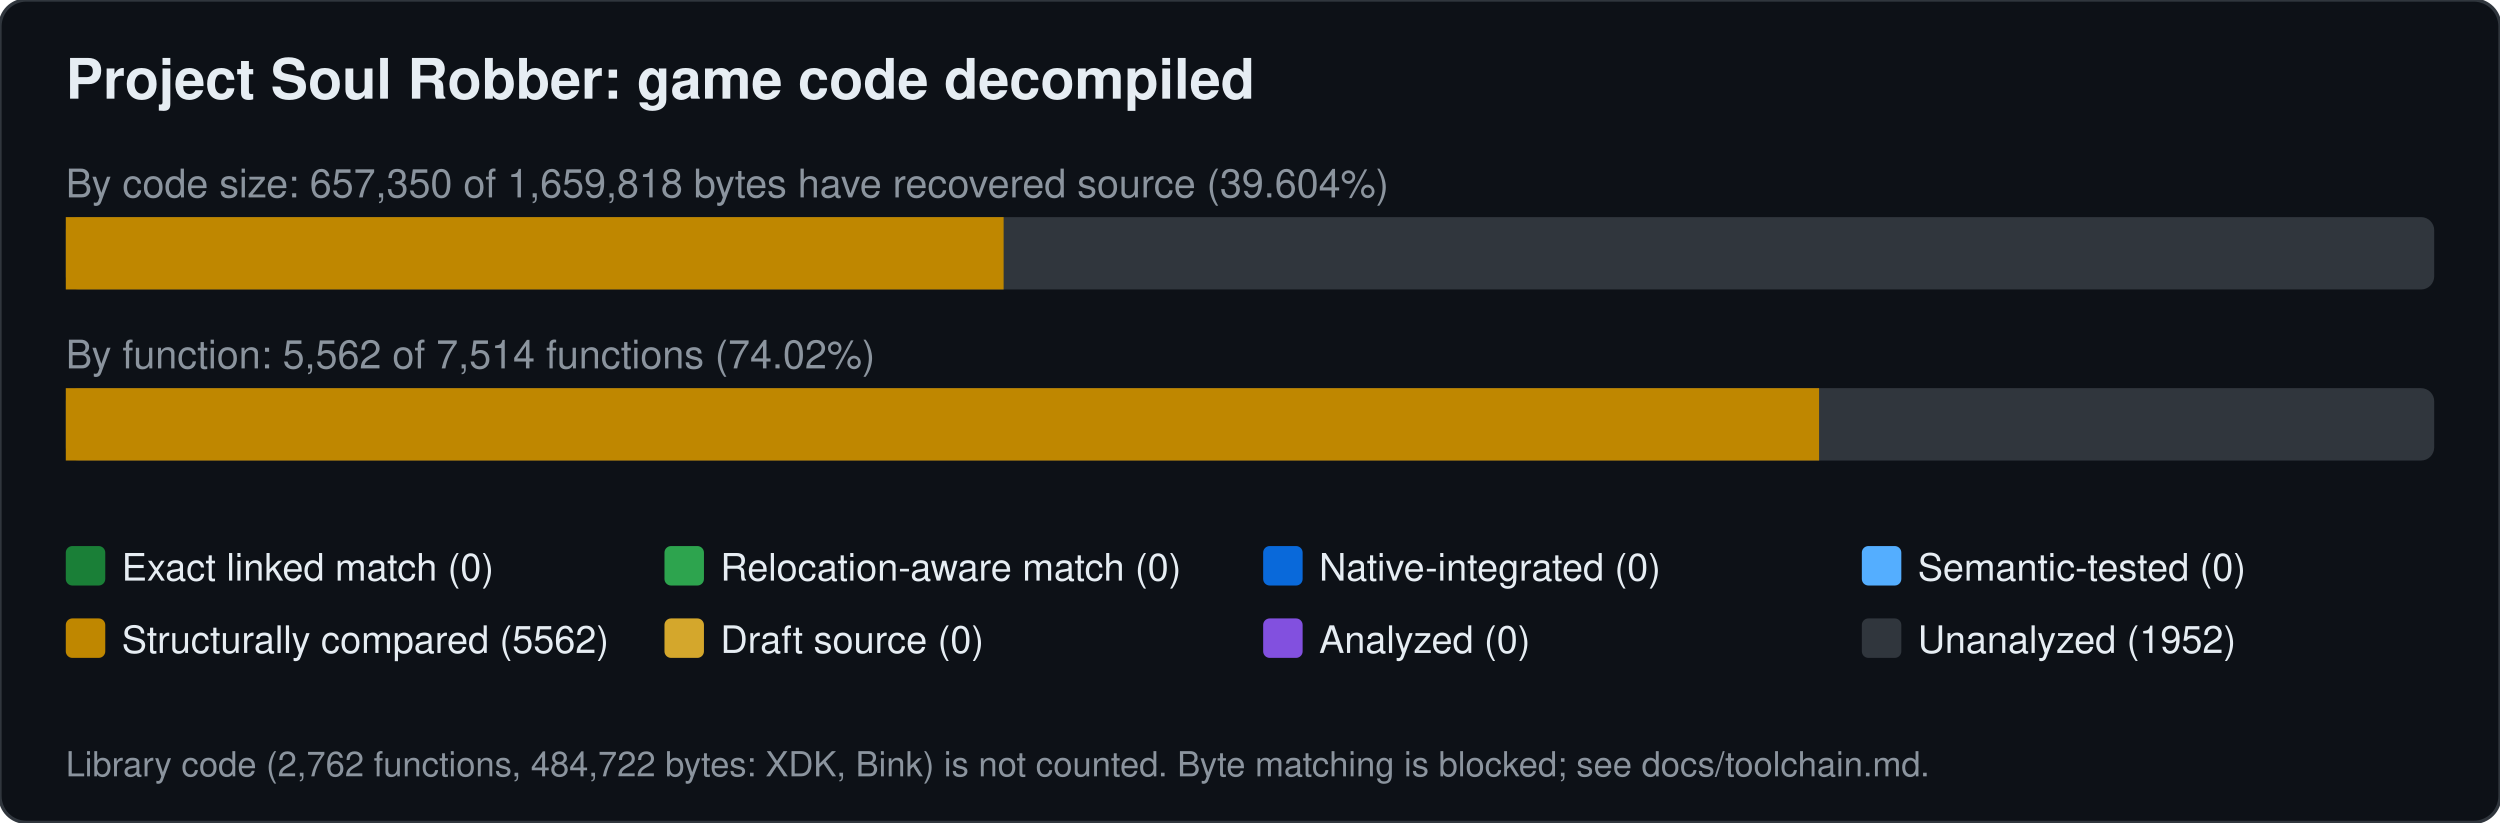
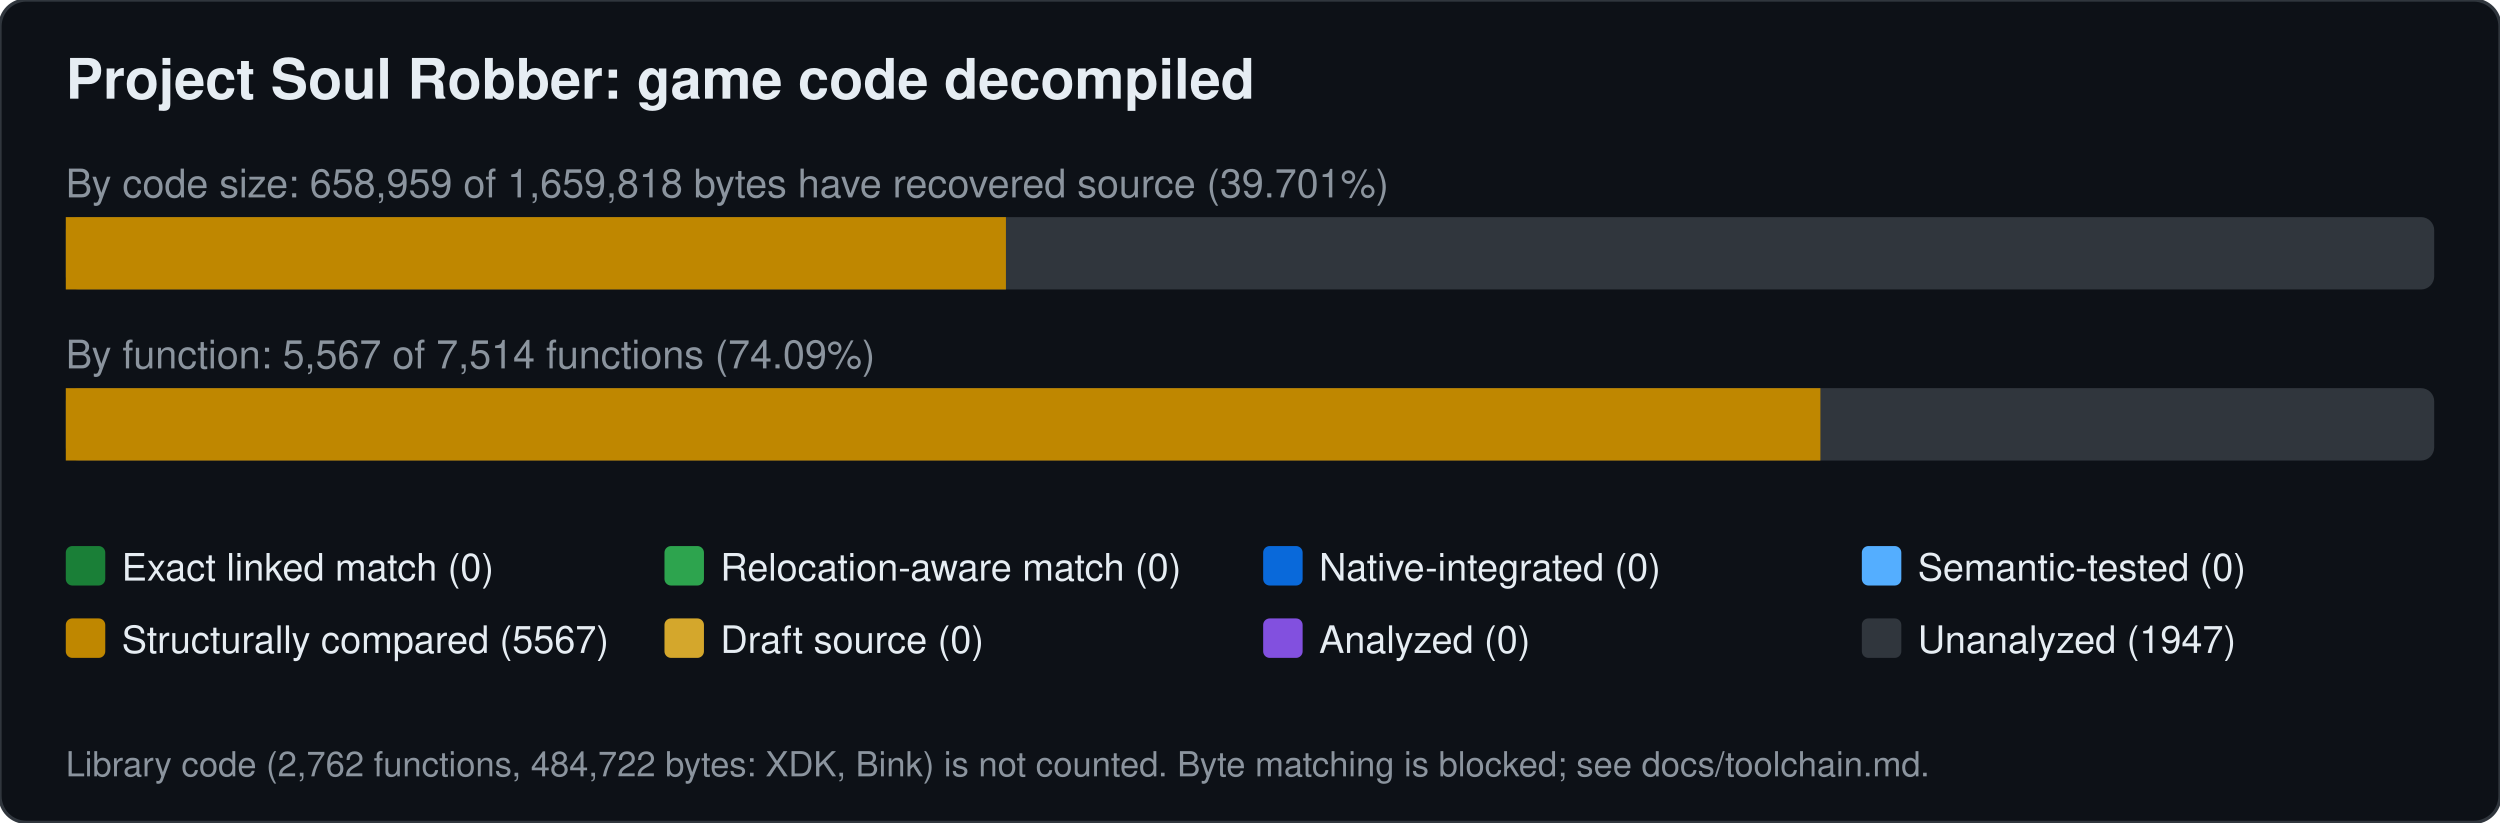
<svg xmlns="http://www.w3.org/2000/svg" width="760" height="250" viewBox="0 0 760 250" font-family="Segoe UI,Helvetica,Arial,sans-serif">
  <rect width="760" height="250" rx="8" fill="#0d1117" stroke="#30363d" />
  <text x="20" y="30" font-size="17" font-weight="600" fill="#e6edf3">Project Soul Robber: game code decompiled</text>
-   <text x="20" y="60" font-size="12" fill="#8b949e">By code size: 657,350 of 1,659,818 bytes have recovered source (39.604%)</text>
+   <text x="20" y="60" font-size="12" fill="#8b949e">By code size: 658,959 of 1,659,818 bytes have recovered source (39.701%)</text>
  <rect x="20" y="66" width="720" height="22" rx="4" fill="#30363d" />
-   <rect x="20.0" y="66" width="285.1" height="22" fill="#bf8700" />
-   <text x="20" y="112" font-size="12" fill="#8b949e">By function: 5,562 of 7,514 functions (74.02%)</text>
+   <rect x="20.0" y="66" width="285.8" height="22" fill="#bf8700" />
+   <text x="20" y="112" font-size="12" fill="#8b949e">By function: 5,567 of 7,514 functions (74.09%)</text>
  <rect x="20" y="118" width="720" height="22" rx="4" fill="#30363d" />
-   <rect x="20.0" y="118" width="533.0" height="22" fill="#bf8700" />
+   <rect x="20.0" y="118" width="533.4" height="22" fill="#bf8700" />
  <rect x="20" y="166" width="12" height="12" rx="2" fill="#1a7f37" />
  <text x="37" y="176.5" font-size="11.5" fill="#e6edf3">Exact linked match (0)</text>
  <rect x="202" y="166" width="12" height="12" rx="2" fill="#2da44e" />
  <text x="219" y="176.5" font-size="11.5" fill="#e6edf3">Relocation-aware match (0)</text>
  <rect x="384" y="166" width="12" height="12" rx="2" fill="#0969da" />
  <text x="401" y="176.5" font-size="11.5" fill="#e6edf3">Native-integrated (0)</text>
  <rect x="566" y="166" width="12" height="12" rx="2" fill="#54aeff" />
  <text x="583" y="176.5" font-size="11.5" fill="#e6edf3">Semantic-tested (0)</text>
  <rect x="20" y="188" width="12" height="12" rx="2" fill="#bf8700" />
-   <text x="37" y="198.5" font-size="11.5" fill="#e6edf3">Structurally compared (5562)</text>
+   <text x="37" y="198.5" font-size="11.5" fill="#e6edf3">Structurally compared (5567)</text>
  <rect x="202" y="188" width="12" height="12" rx="2" fill="#d4a72c" />
  <text x="219" y="198.5" font-size="11.5" fill="#e6edf3">Draft source (0)</text>
  <rect x="384" y="188" width="12" height="12" rx="2" fill="#8250df" />
  <text x="401" y="198.5" font-size="11.5" fill="#e6edf3">Analyzed (0)</text>
  <rect x="566" y="188" width="12" height="12" rx="2" fill="#30363d" />
-   <text x="583" y="198.5" font-size="11.5" fill="#e6edf3">Unanalyzed (1952)</text>
+   <text x="583" y="198.5" font-size="11.5" fill="#e6edf3">Unanalyzed (1947)</text>
  <text x="20" y="236" font-size="10.5" fill="#8b949e">Library code (2,762 functions, 484,722 bytes: XDK, Bink) is not counted. Byte matching is blocked; see docs/toolchain.md.</text>
</svg>
